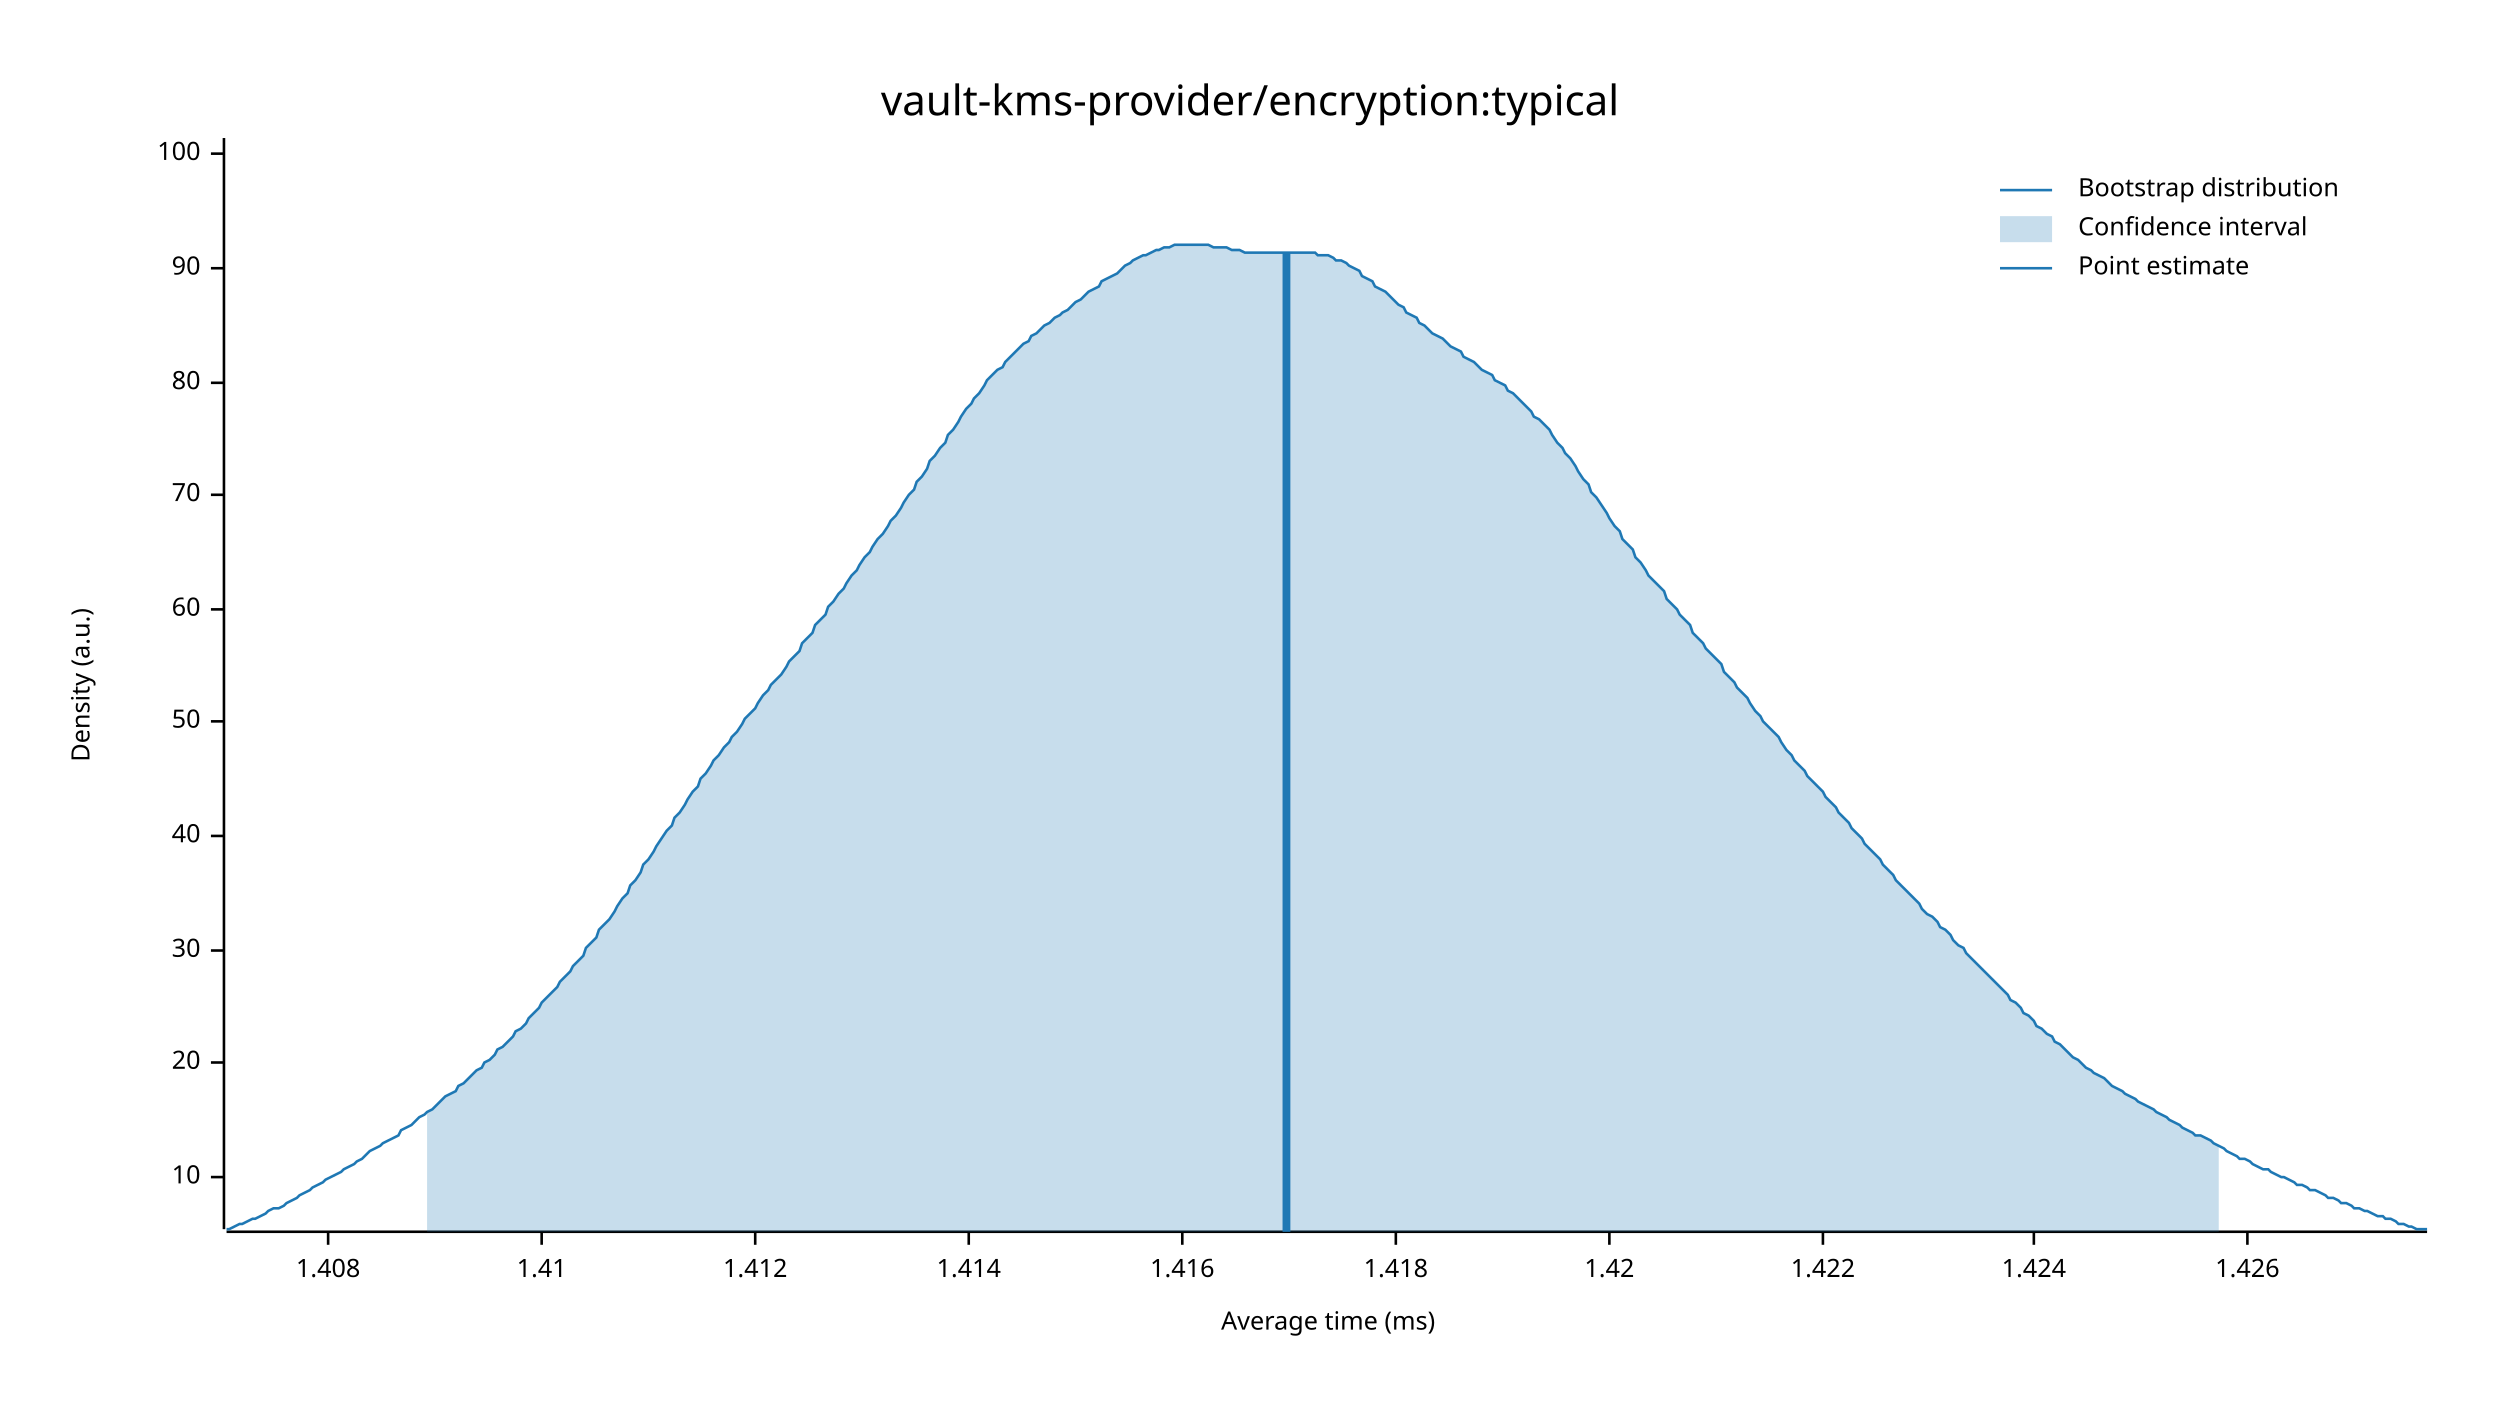
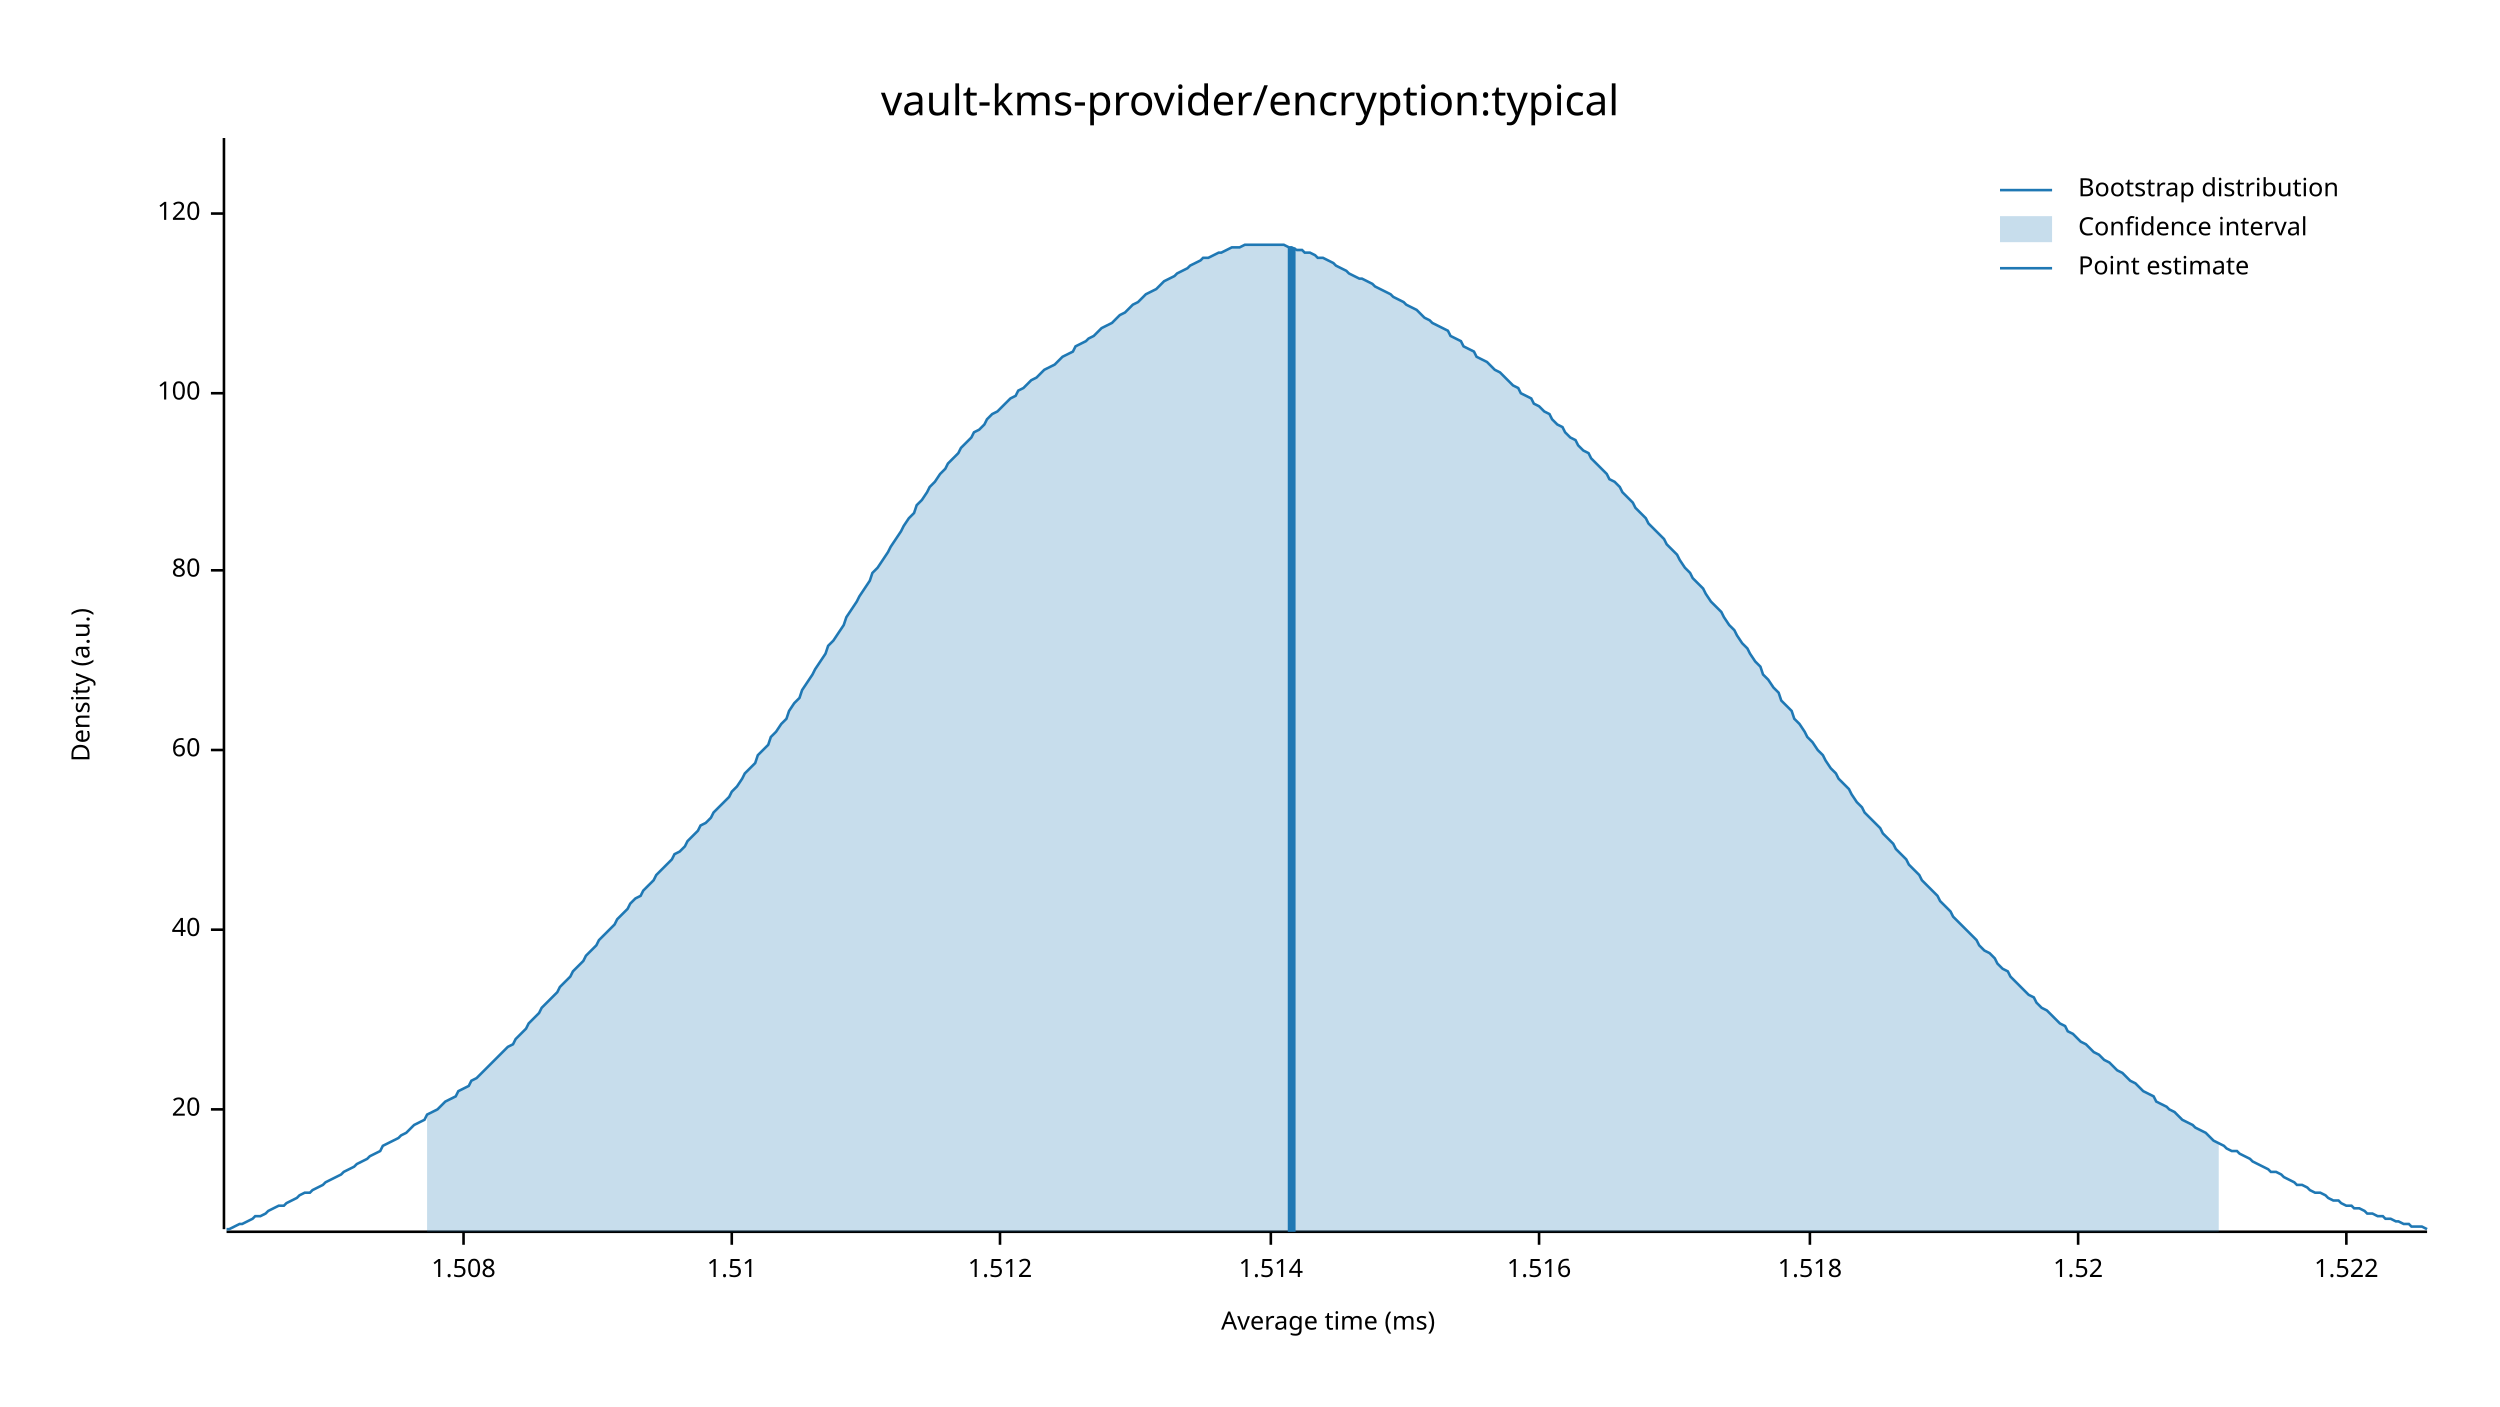
<svg xmlns="http://www.w3.org/2000/svg" width="960" height="540" viewBox="0 0 960 540">
  <text x="480" y="32" dy="0.76em" text-anchor="middle" font-family="sans-serif" font-size="16.129" opacity="1" fill="#000000">
vault-kms-provider/encryption:typical
</text>
  <text x="27" y="263" dy="0.76em" text-anchor="middle" font-family="sans-serif" font-size="9.677" opacity="1" fill="#000000" transform="rotate(270, 27, 263)">
Density (a.u.)
</text>
  <text x="510" y="513" dy="-0.5ex" text-anchor="middle" font-family="sans-serif" font-size="9.677" opacity="1" fill="#000000">
Average time (ms)
</text>
  <polyline fill="none" opacity="1" stroke="#000000" stroke-width="1" points="86,53 86,472 " />
-   <text x="77" y="452" dy="0.5ex" text-anchor="end" font-family="sans-serif" font-size="9.677" opacity="1" fill="#000000">
- 10
- </text>
-   <polyline fill="none" opacity="1" stroke="#000000" stroke-width="1" points="81,452 86,452 " />
-   <text x="77" y="408" dy="0.5ex" text-anchor="end" font-family="sans-serif" font-size="9.677" opacity="1" fill="#000000">
+   <text x="77" y="426" dy="0.5ex" text-anchor="end" font-family="sans-serif" font-size="9.677" opacity="1" fill="#000000">
20
</text>
-   <polyline fill="none" opacity="1" stroke="#000000" stroke-width="1" points="81,408 86,408 " />
-   <text x="77" y="365" dy="0.5ex" text-anchor="end" font-family="sans-serif" font-size="9.677" opacity="1" fill="#000000">
- 30
- </text>
-   <polyline fill="none" opacity="1" stroke="#000000" stroke-width="1" points="81,365 86,365 " />
-   <text x="77" y="321" dy="0.5ex" text-anchor="end" font-family="sans-serif" font-size="9.677" opacity="1" fill="#000000">
+   <polyline fill="none" opacity="1" stroke="#000000" stroke-width="1" points="81,426 86,426 " />
+   <text x="77" y="357" dy="0.5ex" text-anchor="end" font-family="sans-serif" font-size="9.677" opacity="1" fill="#000000">
40
</text>
-   <polyline fill="none" opacity="1" stroke="#000000" stroke-width="1" points="81,321 86,321 " />
-   <text x="77" y="277" dy="0.5ex" text-anchor="end" font-family="sans-serif" font-size="9.677" opacity="1" fill="#000000">
- 50
- </text>
-   <polyline fill="none" opacity="1" stroke="#000000" stroke-width="1" points="81,277 86,277 " />
-   <text x="77" y="234" dy="0.5ex" text-anchor="end" font-family="sans-serif" font-size="9.677" opacity="1" fill="#000000">
+   <polyline fill="none" opacity="1" stroke="#000000" stroke-width="1" points="81,357 86,357 " />
+   <text x="77" y="288" dy="0.5ex" text-anchor="end" font-family="sans-serif" font-size="9.677" opacity="1" fill="#000000">
60
</text>
-   <polyline fill="none" opacity="1" stroke="#000000" stroke-width="1" points="81,234 86,234 " />
-   <text x="77" y="190" dy="0.5ex" text-anchor="end" font-family="sans-serif" font-size="9.677" opacity="1" fill="#000000">
- 70
- </text>
-   <polyline fill="none" opacity="1" stroke="#000000" stroke-width="1" points="81,190 86,190 " />
-   <text x="77" y="147" dy="0.5ex" text-anchor="end" font-family="sans-serif" font-size="9.677" opacity="1" fill="#000000">
+   <polyline fill="none" opacity="1" stroke="#000000" stroke-width="1" points="81,288 86,288 " />
+   <text x="77" y="219" dy="0.5ex" text-anchor="end" font-family="sans-serif" font-size="9.677" opacity="1" fill="#000000">
80
</text>
-   <polyline fill="none" opacity="1" stroke="#000000" stroke-width="1" points="81,147 86,147 " />
-   <text x="77" y="103" dy="0.5ex" text-anchor="end" font-family="sans-serif" font-size="9.677" opacity="1" fill="#000000">
- 90
- </text>
-   <polyline fill="none" opacity="1" stroke="#000000" stroke-width="1" points="81,103 86,103 " />
-   <text x="77" y="59" dy="0.5ex" text-anchor="end" font-family="sans-serif" font-size="9.677" opacity="1" fill="#000000">
+   <polyline fill="none" opacity="1" stroke="#000000" stroke-width="1" points="81,219 86,219 " />
+   <text x="77" y="151" dy="0.5ex" text-anchor="end" font-family="sans-serif" font-size="9.677" opacity="1" fill="#000000">
100
</text>
-   <polyline fill="none" opacity="1" stroke="#000000" stroke-width="1" points="81,59 86,59 " />
+   <polyline fill="none" opacity="1" stroke="#000000" stroke-width="1" points="81,151 86,151 " />
+   <text x="77" y="82" dy="0.5ex" text-anchor="end" font-family="sans-serif" font-size="9.677" opacity="1" fill="#000000">
+ 120
+ </text>
+   <polyline fill="none" opacity="1" stroke="#000000" stroke-width="1" points="81,82 86,82 " />
  <polyline fill="none" opacity="1" stroke="#000000" stroke-width="1" points="87,473 932,473 " />
-   <text x="126" y="483" dy="0.76em" text-anchor="middle" font-family="sans-serif" font-size="9.677" opacity="1" fill="#000000">
- 1.408
+   <text x="178" y="483" dy="0.76em" text-anchor="middle" font-family="sans-serif" font-size="9.677" opacity="1" fill="#000000">
+ 1.508
</text>
-   <polyline fill="none" opacity="1" stroke="#000000" stroke-width="1" points="126,473 126,478 " />
-   <text x="208" y="483" dy="0.76em" text-anchor="middle" font-family="sans-serif" font-size="9.677" opacity="1" fill="#000000">
- 1.41
+   <polyline fill="none" opacity="1" stroke="#000000" stroke-width="1" points="178,473 178,478 " />
+   <text x="281" y="483" dy="0.76em" text-anchor="middle" font-family="sans-serif" font-size="9.677" opacity="1" fill="#000000">
+ 1.51
</text>
-   <polyline fill="none" opacity="1" stroke="#000000" stroke-width="1" points="208,473 208,478 " />
-   <text x="290" y="483" dy="0.76em" text-anchor="middle" font-family="sans-serif" font-size="9.677" opacity="1" fill="#000000">
- 1.412
+   <polyline fill="none" opacity="1" stroke="#000000" stroke-width="1" points="281,473 281,478 " />
+   <text x="384" y="483" dy="0.76em" text-anchor="middle" font-family="sans-serif" font-size="9.677" opacity="1" fill="#000000">
+ 1.512
</text>
-   <polyline fill="none" opacity="1" stroke="#000000" stroke-width="1" points="290,473 290,478 " />
-   <text x="372" y="483" dy="0.76em" text-anchor="middle" font-family="sans-serif" font-size="9.677" opacity="1" fill="#000000">
- 1.414
+   <polyline fill="none" opacity="1" stroke="#000000" stroke-width="1" points="384,473 384,478 " />
+   <text x="488" y="483" dy="0.76em" text-anchor="middle" font-family="sans-serif" font-size="9.677" opacity="1" fill="#000000">
+ 1.514
</text>
-   <polyline fill="none" opacity="1" stroke="#000000" stroke-width="1" points="372,473 372,478 " />
-   <text x="454" y="483" dy="0.76em" text-anchor="middle" font-family="sans-serif" font-size="9.677" opacity="1" fill="#000000">
- 1.416
+   <polyline fill="none" opacity="1" stroke="#000000" stroke-width="1" points="488,473 488,478 " />
+   <text x="591" y="483" dy="0.76em" text-anchor="middle" font-family="sans-serif" font-size="9.677" opacity="1" fill="#000000">
+ 1.516
</text>
-   <polyline fill="none" opacity="1" stroke="#000000" stroke-width="1" points="454,473 454,478 " />
-   <text x="536" y="483" dy="0.76em" text-anchor="middle" font-family="sans-serif" font-size="9.677" opacity="1" fill="#000000">
- 1.418
+   <polyline fill="none" opacity="1" stroke="#000000" stroke-width="1" points="591,473 591,478 " />
+   <text x="695" y="483" dy="0.76em" text-anchor="middle" font-family="sans-serif" font-size="9.677" opacity="1" fill="#000000">
+ 1.518
</text>
-   <polyline fill="none" opacity="1" stroke="#000000" stroke-width="1" points="536,473 536,478 " />
-   <text x="618" y="483" dy="0.76em" text-anchor="middle" font-family="sans-serif" font-size="9.677" opacity="1" fill="#000000">
- 1.42
+   <polyline fill="none" opacity="1" stroke="#000000" stroke-width="1" points="695,473 695,478 " />
+   <text x="798" y="483" dy="0.76em" text-anchor="middle" font-family="sans-serif" font-size="9.677" opacity="1" fill="#000000">
+ 1.52
</text>
-   <polyline fill="none" opacity="1" stroke="#000000" stroke-width="1" points="618,473 618,478 " />
-   <text x="700" y="483" dy="0.76em" text-anchor="middle" font-family="sans-serif" font-size="9.677" opacity="1" fill="#000000">
- 1.422
+   <polyline fill="none" opacity="1" stroke="#000000" stroke-width="1" points="798,473 798,478 " />
+   <text x="901" y="483" dy="0.76em" text-anchor="middle" font-family="sans-serif" font-size="9.677" opacity="1" fill="#000000">
+ 1.522
</text>
-   <polyline fill="none" opacity="1" stroke="#000000" stroke-width="1" points="700,473 700,478 " />
-   <text x="781" y="483" dy="0.76em" text-anchor="middle" font-family="sans-serif" font-size="9.677" opacity="1" fill="#000000">
- 1.424
- </text>
-   <polyline fill="none" opacity="1" stroke="#000000" stroke-width="1" points="781,473 781,478 " />
-   <text x="863" y="483" dy="0.76em" text-anchor="middle" font-family="sans-serif" font-size="9.677" opacity="1" fill="#000000">
- 1.426
- </text>
-   <polyline fill="none" opacity="1" stroke="#000000" stroke-width="1" points="863,473 863,478 " />
-   <polyline fill="none" opacity="1" stroke="#1F78B4" stroke-width="1" points="87,472 88,472 90,471 92,470 93,470 95,469 97,468 98,468 100,467 102,466 103,465 105,464 107,464 109,463 110,462 112,461 114,460 115,459 117,458 119,457 120,456 122,455 124,454 125,453 127,452 129,451 131,450 132,449 134,448 136,447 137,446 139,445 141,443 142,442 144,441 146,440 147,439 149,438 151,437 153,436 154,434 156,433 158,432 159,431 161,429 163,428 164,427 166,426 168,424 169,423 171,421 173,420 175,419 176,417 178,416 180,414 181,413 183,411 185,410 186,408 188,407 190,405 191,403 193,402 195,400 197,398 198,396 200,395 202,393 203,391 205,389 207,387 208,385 210,383 212,381 214,379 215,377 217,375 219,373 220,371 222,369 224,367 225,364 227,362 229,360 230,357 232,355 234,353 236,350 237,348 239,345 241,343 242,340 244,338 246,335 247,332 249,330 251,327 252,325 254,322 256,319 258,317 259,314 261,312 263,309 264,307 266,304 268,302 269,299 271,297 273,294 274,292 276,290 278,287 280,285 281,283 283,281 285,278 286,276 288,274 290,272 291,270 293,267 295,265 296,263 298,261 300,259 302,256 303,254 305,252 307,250 308,247 310,245 312,243 313,240 315,238 317,236 318,233 320,231 322,228 324,226 325,224 327,221 329,219 330,217 332,214 334,212 335,210 337,207 339,205 341,202 342,200 344,198 346,195 347,193 349,190 351,188 352,185 354,183 356,180 357,177 359,175 361,172 363,170 364,167 366,165 368,162 369,160 371,157 373,155 374,153 376,151 378,148 379,146 381,144 383,142 385,141 386,139 388,137 390,135 391,134 393,132 395,131 396,129 398,128 400,126 401,125 403,124 405,122 407,121 408,120 410,119 412,117 413,116 415,115 417,113 418,112 420,111 422,110 423,108 425,107 427,106 429,105 430,104 432,102 434,101 435,100 437,99 439,98 440,98 442,97 444,96 445,96 447,95 449,95 451,94 452,94 454,94 456,94 457,94 459,94 461,94 462,94 464,94 466,95 468,95 469,95 471,95 473,96 474,96 476,96 478,97 479,97 481,97 483,97 484,97 486,97 488,97 490,97 491,97 493,97 495,97 496,97 498,97 500,97 501,97 503,97 505,97 506,98 508,98 510,98 512,99 513,100 515,100 517,101 518,102 520,103 522,104 523,106 525,107 527,108 528,110 530,111 532,112 534,114 535,115 537,117 539,118 540,120 542,121 544,122 545,124 547,125 549,127 550,128 552,129 554,130 556,132 557,133 559,134 561,135 562,137 564,138 566,139 567,140 569,142 571,143 573,144 574,146 576,147 578,148 579,150 581,151 583,153 584,154 586,156 588,158 589,160 591,161 593,163 595,165 596,167 598,170 600,172 601,174 603,176 605,179 606,181 608,184 610,186 611,189 613,191 615,194 617,197 618,199 620,202 622,204 623,207 625,209 627,211 628,214 630,216 632,219 633,221 635,223 637,225 639,227 640,230 642,232 644,234 645,236 647,238 649,240 650,243 652,245 654,247 655,249 657,251 659,253 661,255 662,258 664,260 666,262 667,264 669,266 671,268 672,270 674,273 676,275 677,277 679,279 681,281 683,283 684,285 686,288 688,290 689,292 691,294 693,296 694,298 696,300 698,302 700,304 701,306 703,308 705,310 706,312 708,314 710,316 711,318 713,320 715,322 716,324 718,326 720,328 722,330 723,332 725,334 727,336 728,338 730,340 732,342 733,343 735,345 737,347 738,349 740,351 742,352 744,354 745,356 747,357 749,359 750,361 752,363 754,364 755,366 757,368 759,370 760,371 762,373 764,375 766,377 767,378 769,380 771,382 772,384 774,385 776,387 777,389 779,390 781,392 782,394 784,395 786,397 788,398 789,400 791,401 793,403 794,404 796,406 798,407 799,408 801,410 803,411 804,412 806,413 808,414 810,416 811,417 813,418 815,419 816,420 818,421 820,422 821,423 823,424 825,425 827,426 828,427 830,428 832,429 833,430 835,431 837,432 838,433 840,434 842,435 843,436 845,436 847,437 849,438 850,439 852,440 854,441 855,442 857,443 859,444 860,445 862,445 864,446 865,447 867,448 869,449 871,449 872,450 874,451 876,452 877,452 879,453 881,454 882,455 884,455 886,456 887,457 889,457 891,458 893,459 894,460 896,460 898,461 899,462 901,462 903,463 904,464 906,464 908,465 909,465 911,466 913,467 915,467 916,468 918,468 920,469 921,470 923,470 925,471 926,471 928,472 930,472 932,472 " />
-   <polygon opacity="0.25" fill="#1F78B4" points="164,427 166,426 168,424 169,423 171,421 173,420 175,419 176,417 178,416 180,414 181,413 183,411 185,410 186,408 188,407 190,405 191,403 193,402 195,400 197,398 198,396 200,395 202,393 203,391 205,389 207,387 208,385 210,383 212,381 214,379 215,377 217,375 219,373 220,371 222,369 224,367 225,364 227,362 229,360 230,357 232,355 234,353 236,350 237,348 239,345 241,343 242,340 244,338 246,335 247,332 249,330 251,327 252,325 254,322 256,319 258,317 259,314 261,312 263,309 264,307 266,304 268,302 269,299 271,297 273,294 274,292 276,290 278,287 280,285 281,283 283,281 285,278 286,276 288,274 290,272 291,270 293,267 295,265 296,263 298,261 300,259 302,256 303,254 305,252 307,250 308,247 310,245 312,243 313,240 315,238 317,236 318,233 320,231 322,228 324,226 325,224 327,221 329,219 330,217 332,214 334,212 335,210 337,207 339,205 341,202 342,200 344,198 346,195 347,193 349,190 351,188 352,185 354,183 356,180 357,177 359,175 361,172 363,170 364,167 366,165 368,162 369,160 371,157 373,155 374,153 376,151 378,148 379,146 381,144 383,142 385,141 386,139 388,137 390,135 391,134 393,132 395,131 396,129 398,128 400,126 401,125 403,124 405,122 407,121 408,120 410,119 412,117 413,116 415,115 417,113 418,112 420,111 422,110 423,108 425,107 427,106 429,105 430,104 432,102 434,101 435,100 437,99 439,98 440,98 442,97 444,96 445,96 447,95 449,95 451,94 452,94 454,94 456,94 457,94 459,94 461,94 462,94 464,94 466,95 468,95 469,95 471,95 473,96 474,96 476,96 478,97 479,97 481,97 483,97 484,97 486,97 488,97 490,97 491,97 493,97 495,97 496,97 498,97 500,97 501,97 503,97 505,97 506,98 508,98 510,98 512,99 513,100 515,100 517,101 518,102 520,103 522,104 523,106 525,107 527,108 528,110 530,111 532,112 534,114 535,115 537,117 539,118 540,120 542,121 544,122 545,124 547,125 549,127 550,128 552,129 554,130 556,132 557,133 559,134 561,135 562,137 564,138 566,139 567,140 569,142 571,143 573,144 574,146 576,147 578,148 579,150 581,151 583,153 584,154 586,156 588,158 589,160 591,161 593,163 595,165 596,167 598,170 600,172 601,174 603,176 605,179 606,181 608,184 610,186 611,189 613,191 615,194 617,197 618,199 620,202 622,204 623,207 625,209 627,211 628,214 630,216 632,219 633,221 635,223 637,225 639,227 640,230 642,232 644,234 645,236 647,238 649,240 650,243 652,245 654,247 655,249 657,251 659,253 661,255 662,258 664,260 666,262 667,264 669,266 671,268 672,270 674,273 676,275 677,277 679,279 681,281 683,283 684,285 686,288 688,290 689,292 691,294 693,296 694,298 696,300 698,302 700,304 701,306 703,308 705,310 706,312 708,314 710,316 711,318 713,320 715,322 716,324 718,326 720,328 722,330 723,332 725,334 727,336 728,338 730,340 732,342 733,343 735,345 737,347 738,349 740,351 742,352 744,354 745,356 747,357 749,359 750,361 752,363 754,364 755,366 757,368 759,370 760,371 762,373 764,375 766,377 767,378 769,380 771,382 772,384 774,385 776,387 777,389 779,390 781,392 782,394 784,395 786,397 788,398 789,400 791,401 793,403 794,404 796,406 798,407 799,408 801,410 803,411 804,412 806,413 808,414 810,416 811,417 813,418 815,419 816,420 818,421 820,422 821,423 823,424 825,425 827,426 828,427 830,428 832,429 833,430 835,431 837,432 838,433 840,434 842,435 843,436 845,436 847,437 849,438 850,439 852,440 852,473 164,473 " />
-   <polyline fill="none" opacity="1" stroke="#1F78B4" stroke-width="3" points="494,473 494,97 " />
+   <polyline fill="none" opacity="1" stroke="#000000" stroke-width="1" points="901,473 901,478 " />
+   <polyline fill="none" opacity="1" stroke="#1F78B4" stroke-width="1" points="87,472 88,472 90,471 92,470 93,470 95,469 97,468 98,467 100,467 102,466 103,465 105,464 107,463 109,463 110,462 112,461 114,460 115,459 117,458 119,458 120,457 122,456 124,455 125,454 127,453 129,452 131,451 132,450 134,449 136,448 137,447 139,446 141,445 142,444 144,443 146,442 147,440 149,439 151,438 153,437 154,436 156,435 158,433 159,432 161,431 163,430 164,428 166,427 168,426 169,425 171,423 173,422 175,421 176,419 178,418 180,417 181,415 183,414 185,412 186,411 188,409 190,407 191,406 193,404 195,402 197,401 198,399 200,397 202,395 203,393 205,391 207,389 208,387 210,385 212,383 214,381 215,379 217,377 219,375 220,373 222,371 224,369 225,367 227,365 229,363 230,361 232,359 234,357 236,355 237,353 239,351 241,349 242,347 244,345 246,344 247,342 249,340 251,338 252,336 254,334 256,332 258,330 259,328 261,327 263,325 264,323 266,321 268,319 269,317 271,316 273,314 274,312 276,310 278,308 280,306 281,304 283,302 285,299 286,297 288,295 290,293 291,290 293,288 295,286 296,283 298,281 300,278 302,276 303,273 305,270 307,268 308,265 310,262 312,259 313,257 315,254 317,251 318,248 320,246 322,243 324,240 325,237 327,234 329,231 330,229 332,226 334,223 335,220 337,218 339,215 341,212 342,210 344,207 346,204 347,202 349,199 351,197 352,194 354,192 356,189 357,187 359,185 361,182 363,180 364,178 366,176 368,174 369,172 371,170 373,168 374,166 376,165 378,163 379,161 381,159 383,158 385,156 386,155 388,153 390,152 391,150 393,149 395,147 396,146 398,145 400,143 401,142 403,141 405,140 407,138 408,137 410,136 412,135 413,133 415,132 417,131 418,130 420,129 422,127 423,126 425,125 427,124 429,122 430,121 432,120 434,118 435,117 437,116 439,114 440,113 442,112 444,111 445,110 447,108 449,107 451,106 452,105 454,104 456,103 457,102 459,101 461,100 462,99 464,99 466,98 468,97 469,97 471,96 473,95 474,95 476,95 478,94 479,94 481,94 483,94 484,94 486,94 488,94 490,94 491,94 493,94 495,95 496,95 498,96 500,96 501,97 503,97 505,98 506,99 508,99 510,100 512,101 513,102 515,103 517,104 518,105 520,106 522,107 523,107 525,108 527,109 528,110 530,111 532,112 534,113 535,114 537,115 539,116 540,117 542,118 544,119 545,120 547,122 549,123 550,124 552,125 554,126 556,127 557,129 559,130 561,131 562,133 564,134 566,135 567,137 569,138 571,139 573,141 574,142 576,143 578,145 579,146 581,148 583,149 584,151 586,152 588,153 589,155 591,156 593,158 595,159 596,161 598,163 600,164 601,166 603,168 605,169 606,171 608,173 610,174 611,176 613,178 615,180 617,182 618,184 620,185 622,187 623,189 625,191 627,193 628,195 630,197 632,199 633,201 635,203 637,205 639,207 640,209 642,211 644,213 645,215 647,218 649,220 650,222 652,224 654,226 655,228 657,231 659,233 661,235 662,237 664,240 666,242 667,244 669,247 671,249 672,251 674,254 676,256 677,259 679,261 681,264 683,266 684,269 686,271 688,273 689,276 691,278 693,281 694,283 696,285 698,288 700,290 701,292 703,295 705,297 706,299 708,301 710,303 711,305 713,308 715,310 716,312 718,314 720,316 722,318 723,320 725,322 727,324 728,326 730,328 732,330 733,332 735,334 737,336 738,338 740,340 742,342 744,344 745,346 747,348 749,350 750,352 752,354 754,356 755,357 757,359 759,361 760,363 762,365 764,366 766,368 767,370 769,372 771,373 772,375 774,377 776,379 777,380 779,382 781,383 782,385 784,387 786,388 788,390 789,391 791,393 793,394 794,396 796,397 798,399 799,400 801,401 803,403 804,404 806,405 808,407 810,408 811,409 813,411 815,412 816,413 818,415 820,416 821,417 823,419 825,420 827,421 828,423 830,424 832,425 833,426 835,427 837,429 838,430 840,431 842,432 843,433 845,434 847,435 849,437 850,438 852,439 854,440 855,441 857,442 859,442 860,443 862,444 864,445 865,446 867,447 869,448 871,449 872,450 874,450 876,451 877,452 879,453 881,454 882,455 884,455 886,456 887,457 889,458 891,458 893,459 894,460 896,461 898,461 899,462 901,463 903,463 904,464 906,464 908,465 909,466 911,466 913,467 915,467 916,468 918,468 920,469 921,469 923,470 925,470 926,471 928,471 930,471 932,472 " />
+   <polygon opacity="0.25" fill="#1F78B4" points="164,428 166,427 168,426 169,425 171,423 173,422 175,421 176,419 178,418 180,417 181,415 183,414 185,412 186,411 188,409 190,407 191,406 193,404 195,402 197,401 198,399 200,397 202,395 203,393 205,391 207,389 208,387 210,385 212,383 214,381 215,379 217,377 219,375 220,373 222,371 224,369 225,367 227,365 229,363 230,361 232,359 234,357 236,355 237,353 239,351 241,349 242,347 244,345 246,344 247,342 249,340 251,338 252,336 254,334 256,332 258,330 259,328 261,327 263,325 264,323 266,321 268,319 269,317 271,316 273,314 274,312 276,310 278,308 280,306 281,304 283,302 285,299 286,297 288,295 290,293 291,290 293,288 295,286 296,283 298,281 300,278 302,276 303,273 305,270 307,268 308,265 310,262 312,259 313,257 315,254 317,251 318,248 320,246 322,243 324,240 325,237 327,234 329,231 330,229 332,226 334,223 335,220 337,218 339,215 341,212 342,210 344,207 346,204 347,202 349,199 351,197 352,194 354,192 356,189 357,187 359,185 361,182 363,180 364,178 366,176 368,174 369,172 371,170 373,168 374,166 376,165 378,163 379,161 381,159 383,158 385,156 386,155 388,153 390,152 391,150 393,149 395,147 396,146 398,145 400,143 401,142 403,141 405,140 407,138 408,137 410,136 412,135 413,133 415,132 417,131 418,130 420,129 422,127 423,126 425,125 427,124 429,122 430,121 432,120 434,118 435,117 437,116 439,114 440,113 442,112 444,111 445,110 447,108 449,107 451,106 452,105 454,104 456,103 457,102 459,101 461,100 462,99 464,99 466,98 468,97 469,97 471,96 473,95 474,95 476,95 478,94 479,94 481,94 483,94 484,94 486,94 488,94 490,94 491,94 493,94 495,95 496,95 498,96 500,96 501,97 503,97 505,98 506,99 508,99 510,100 512,101 513,102 515,103 517,104 518,105 520,106 522,107 523,107 525,108 527,109 528,110 530,111 532,112 534,113 535,114 537,115 539,116 540,117 542,118 544,119 545,120 547,122 549,123 550,124 552,125 554,126 556,127 557,129 559,130 561,131 562,133 564,134 566,135 567,137 569,138 571,139 573,141 574,142 576,143 578,145 579,146 581,148 583,149 584,151 586,152 588,153 589,155 591,156 593,158 595,159 596,161 598,163 600,164 601,166 603,168 605,169 606,171 608,173 610,174 611,176 613,178 615,180 617,182 618,184 620,185 622,187 623,189 625,191 627,193 628,195 630,197 632,199 633,201 635,203 637,205 639,207 640,209 642,211 644,213 645,215 647,218 649,220 650,222 652,224 654,226 655,228 657,231 659,233 661,235 662,237 664,240 666,242 667,244 669,247 671,249 672,251 674,254 676,256 677,259 679,261 681,264 683,266 684,269 686,271 688,273 689,276 691,278 693,281 694,283 696,285 698,288 700,290 701,292 703,295 705,297 706,299 708,301 710,303 711,305 713,308 715,310 716,312 718,314 720,316 722,318 723,320 725,322 727,324 728,326 730,328 732,330 733,332 735,334 737,336 738,338 740,340 742,342 744,344 745,346 747,348 749,350 750,352 752,354 754,356 755,357 757,359 759,361 760,363 762,365 764,366 766,368 767,370 769,372 771,373 772,375 774,377 776,379 777,380 779,382 781,383 782,385 784,387 786,388 788,390 789,391 791,393 793,394 794,396 796,397 798,399 799,400 801,401 803,403 804,404 806,405 808,407 810,408 811,409 813,411 815,412 816,413 818,415 820,416 821,417 823,419 825,420 827,421 828,423 830,424 832,425 833,426 835,427 837,429 838,430 840,431 842,432 843,433 845,434 847,435 849,437 850,438 852,439 852,473 164,473 " />
+   <polyline fill="none" opacity="1" stroke="#1F78B4" stroke-width="3" points="496,473 496,95 " />
  <text x="798" y="68" dy="0.76em" text-anchor="start" font-family="sans-serif" font-size="9.677" opacity="1" fill="#000000">
Bootstrap distribution
</text>
  <text x="798" y="83" dy="0.76em" text-anchor="start" font-family="sans-serif" font-size="9.677" opacity="1" fill="#000000">
Confidence interval
</text>
  <text x="798" y="98" dy="0.76em" text-anchor="start" font-family="sans-serif" font-size="9.677" opacity="1" fill="#000000">
Point estimate
</text>
  <polyline fill="none" opacity="1" stroke="#1F78B4" stroke-width="1" points="768,73 788,73 " />
  <rect x="768" y="83" width="20" height="10" opacity="0.25" fill="#1F78B4" stroke="none" />
  <polyline fill="none" opacity="1" stroke="#1F78B4" stroke-width="1" points="768,103 788,103 " />
</svg>
